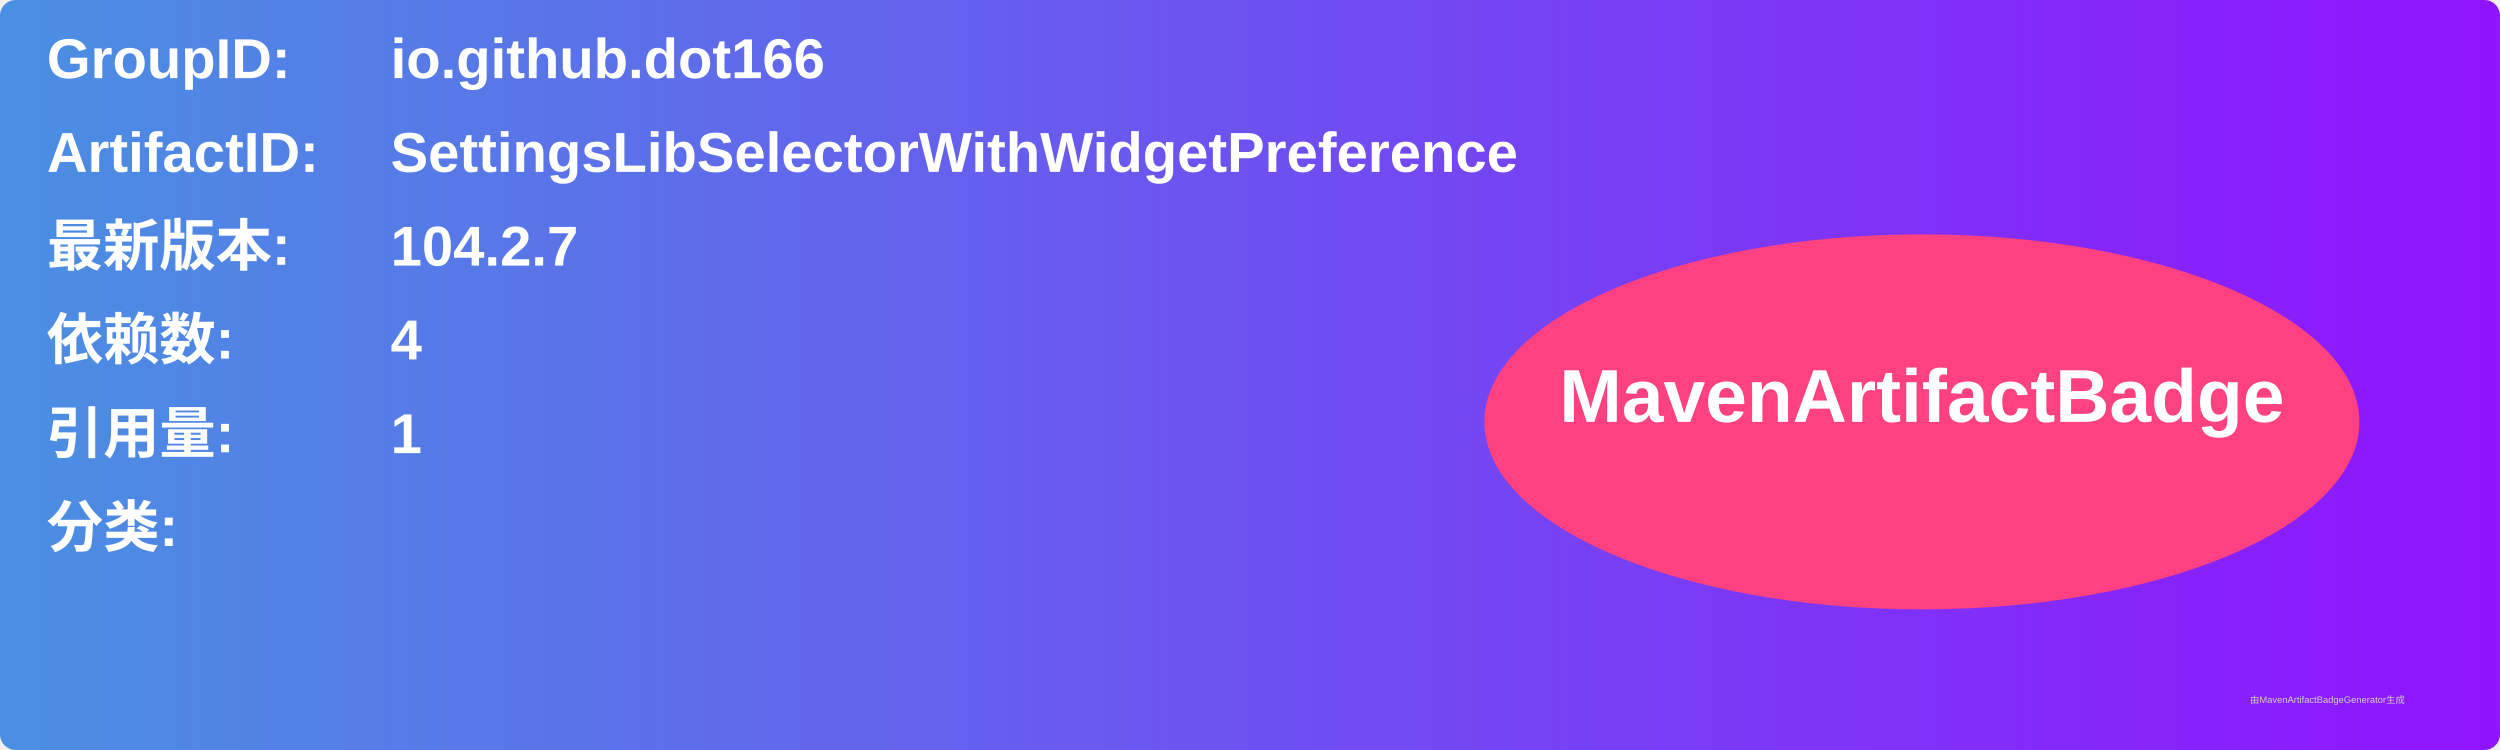
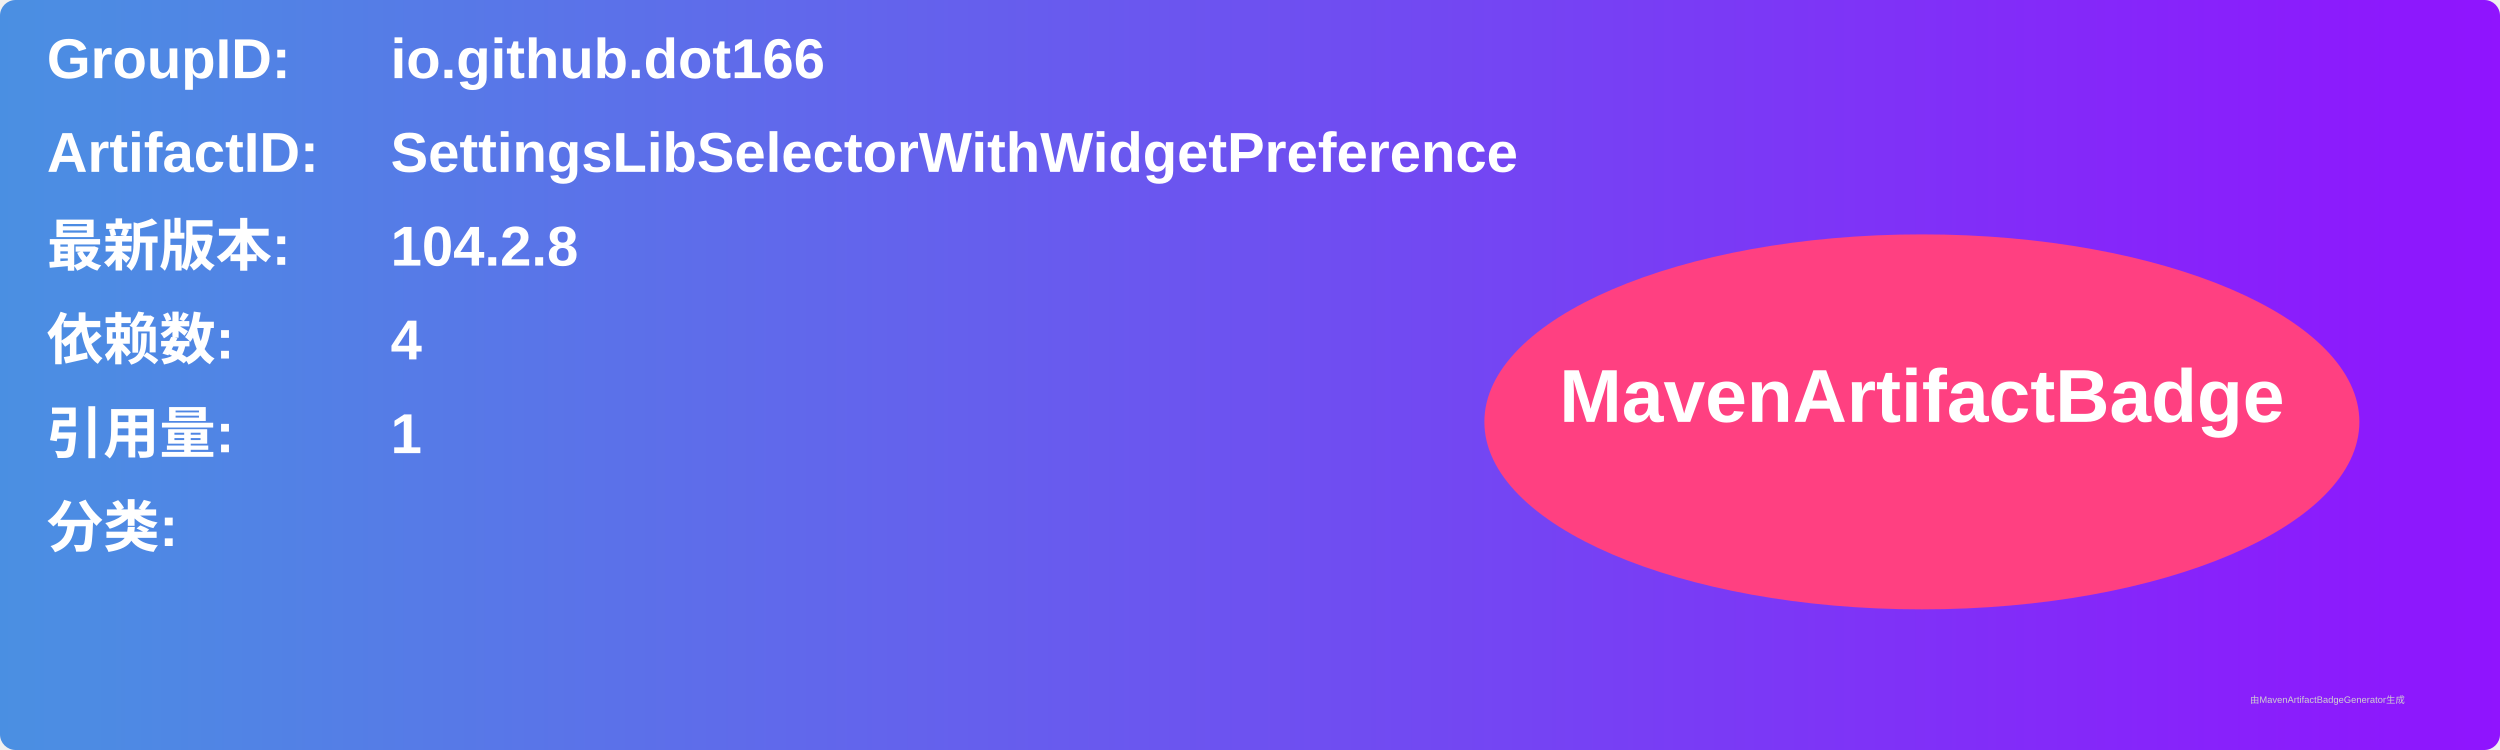
<svg xmlns="http://www.w3.org/2000/svg" width="800" height="240" viewBox="0 0 800 240">
  <linearGradient id="grad" x1="0%" y1="0%" x2="100%" y2="0%">
    <stop offset="0%" stop-color="#4a90e2" />
    <stop offset="100%" stop-color="#9013fe" />
  </linearGradient>
  <rect width="100%" height="100%" rx="5" ry="5" fill="url(#grad)" />
  <g transform="translate(15, 15)">
    <text x="0" y="10" font-family="Arial" font-size="18" fill="white" font-weight="bold" width="260">GroupID:</text>
    <text x="110" y="10" font-family="Arial" font-size="18" fill="white" font-weight="bold" width="460">io.github.dot166</text>
    <text x="0" y="40" font-family="Arial" font-size="18" fill="white" font-weight="bold" width="260">ArtifactID:</text>
    <text x="110" y="40" font-family="Arial" font-size="18" fill="white" font-weight="bold" width="460">SettingsLibSelectorWithWidgetPreference</text>
    <text x="0" y="70" font-family="Arial" font-size="18" fill="white" font-weight="bold">最新版本:</text>
    <text x="110" y="70" font-family="Arial" font-size="18" fill="white" font-weight="bold">
-       <tspan font-weight="bold">104.2.7</tspan>
+       <tspan font-weight="bold">104.2.8</tspan>
    </text>
    <text x="0" y="100" font-family="Arial" font-size="18" fill="white" font-weight="bold">依赖数: </text>
    <text x="110" y="100" font-family="Arial" font-size="18" fill="white">
      <tspan font-weight="bold">4</tspan>
    </text>
    <text x="0" y="130" font-family="Arial" font-size="18" fill="white" font-weight="bold">引用量: </text>
    <text x="110" y="130" font-family="Arial" font-size="18" fill="white">
      <tspan font-weight="bold">1</tspan>
    </text>
    <text x="0" y="160" font-family="Arial" font-size="18" fill="white" font-weight="bold">分类:</text>
    <text x="10" y="190" font-family="Arial" font-size="10" fill="white">
      <tspan font-weight="bold" />
    </text>
    <ellipse cx="600" cy="120" rx="140" ry="60" fill="#ff4081" />
    <text x="600" y="120" text-anchor="middle" font-family="Arial" font-size="24" fill="white" font-weight="bold">MavenArtifactBadge</text>
  </g>
  <text x="720" y="225" font-family="Arial" font-size="3" fill="#d0d0d0">由MavenArtifactBadgeGenerator生成</text>
</svg>
